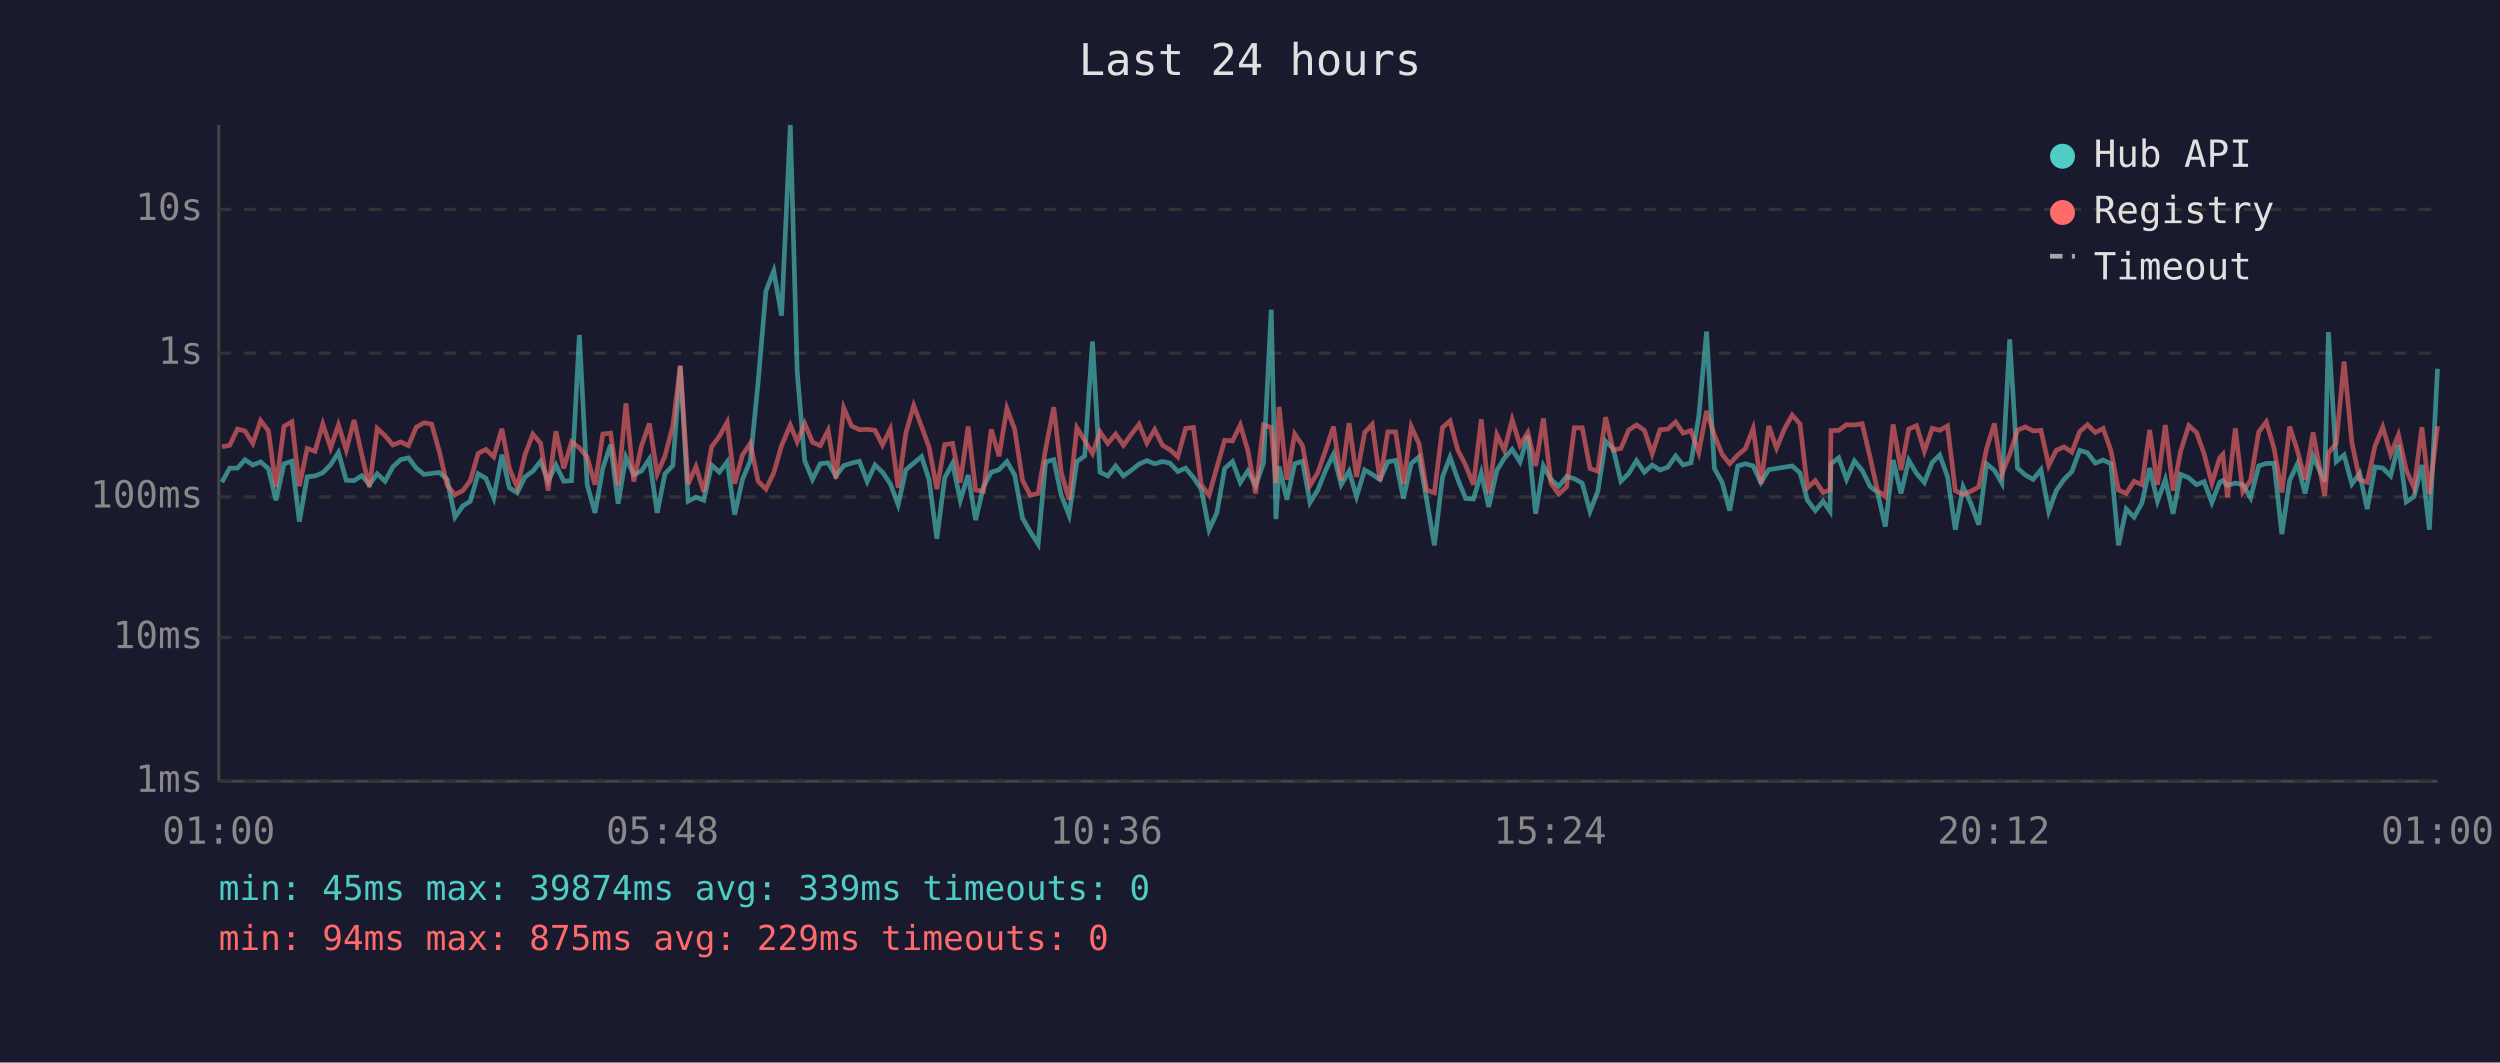
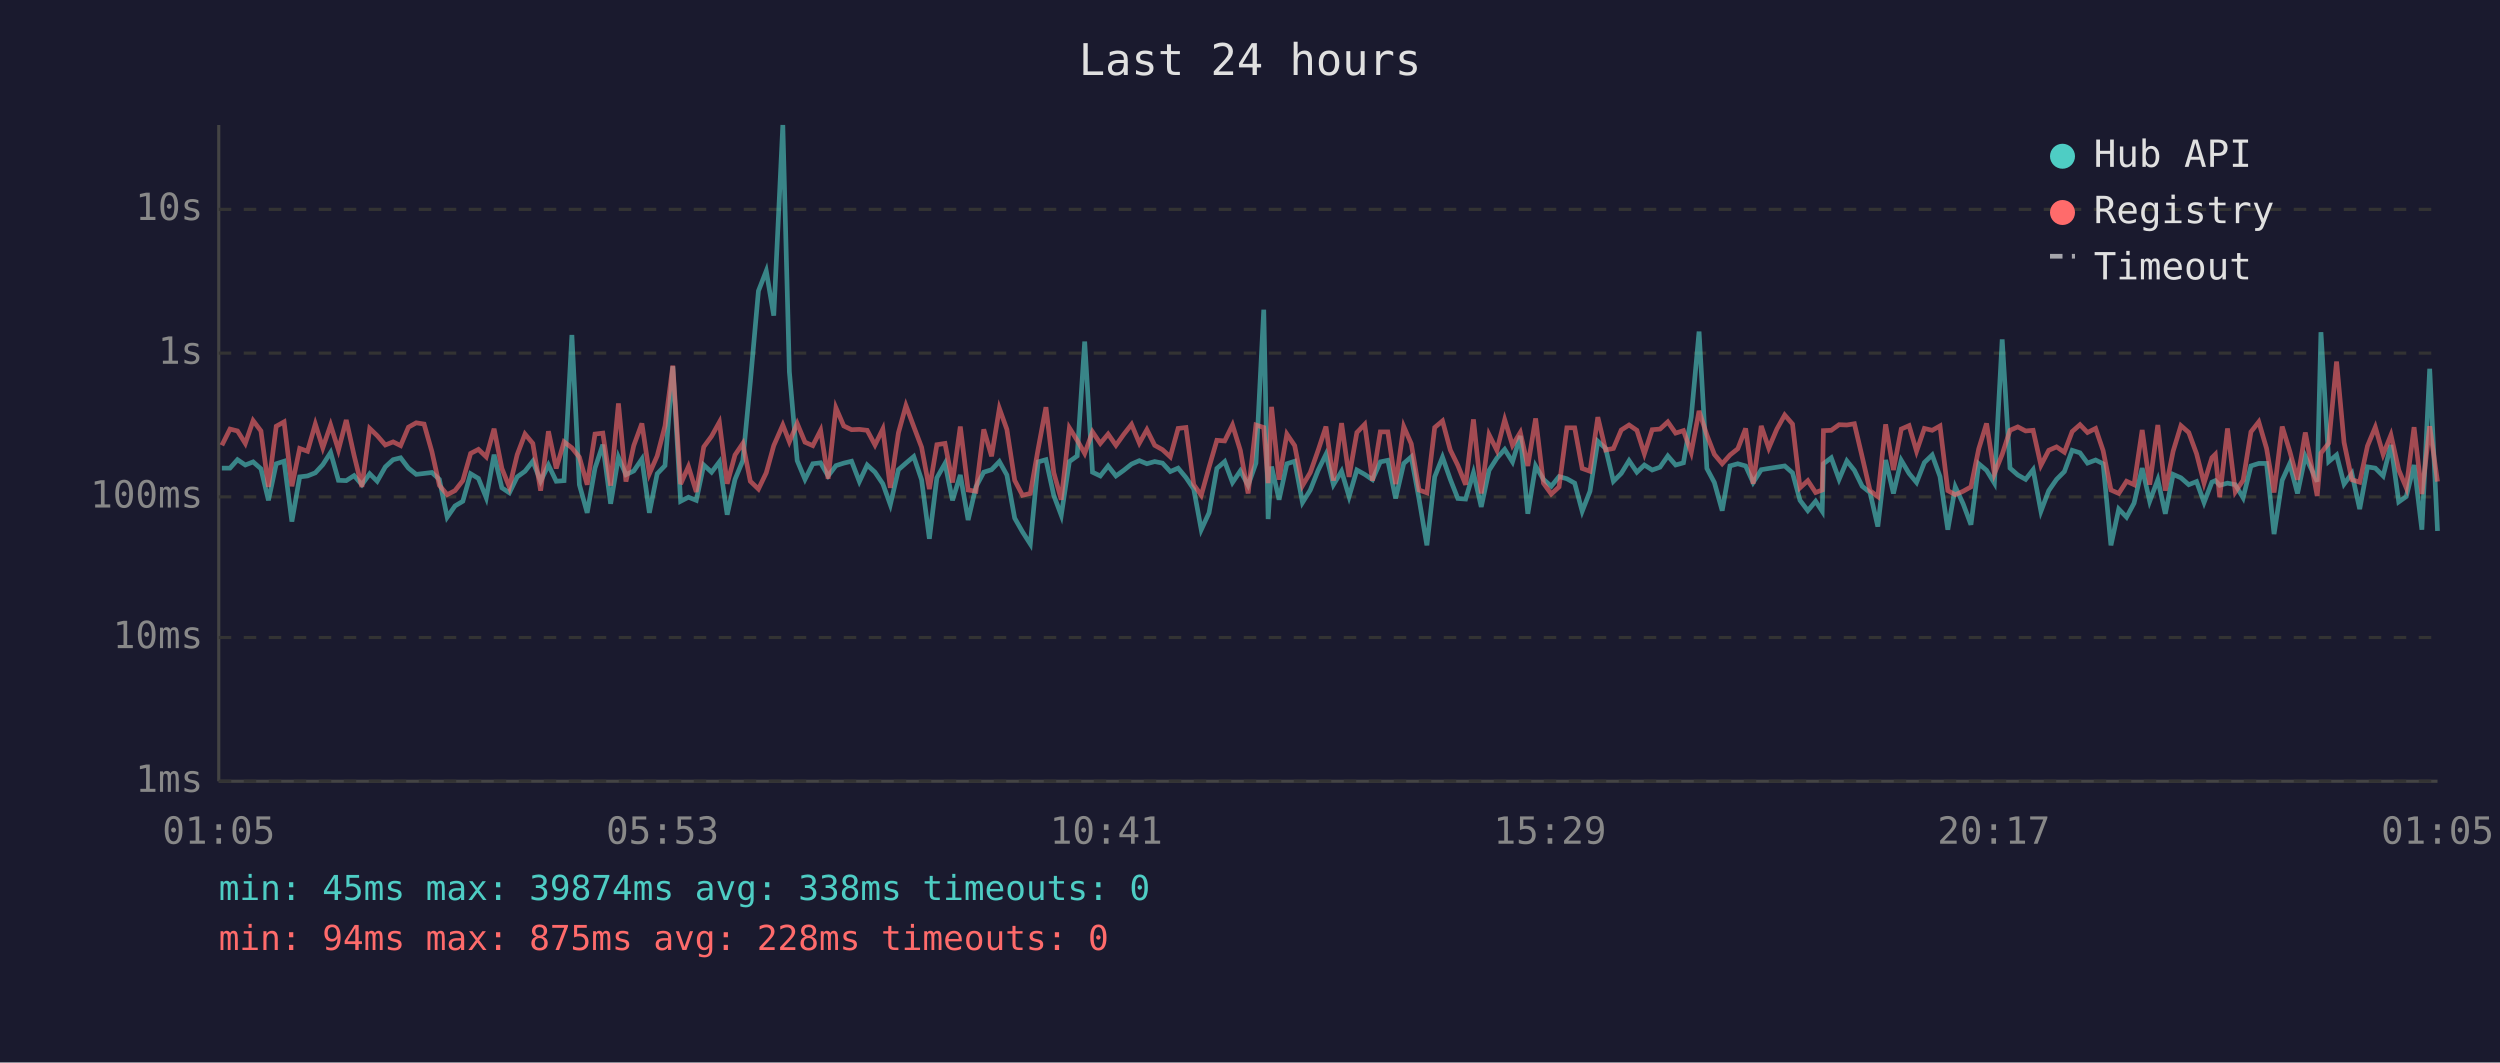
<svg xmlns="http://www.w3.org/2000/svg" viewBox="0 0 800 340" font-family="monospace" font-size="12">
  <rect width="800" height="340" fill="#1a1a2e" />
  <text x="400" y="24" fill="#e0e0e0" font-size="14" text-anchor="middle">Last 24 hours</text>
  <line x1="70" y1="40" x2="70" y2="250" stroke="#444" stroke-width="1" />
  <line x1="70" y1="250" x2="780" y2="250" stroke="#444" stroke-width="1" />
  <line x1="70" y1="250" x2="780" y2="250" stroke="#333" stroke-width="1" stroke-dasharray="4" />
  <text x="65" y="250" fill="#888" text-anchor="end" dominant-baseline="middle">1ms</text>
  <line x1="70" y1="204" x2="780" y2="204" stroke="#333" stroke-width="1" stroke-dasharray="4" />
  <text x="65" y="204" fill="#888" text-anchor="end" dominant-baseline="middle">10ms</text>
  <line x1="70" y1="159" x2="780" y2="159" stroke="#333" stroke-width="1" stroke-dasharray="4" />
  <text x="65" y="159" fill="#888" text-anchor="end" dominant-baseline="middle">100ms</text>
  <line x1="70" y1="113" x2="780" y2="113" stroke="#333" stroke-width="1" stroke-dasharray="4" />
  <text x="65" y="113" fill="#888" text-anchor="end" dominant-baseline="middle">1s</text>
  <line x1="70" y1="67" x2="780" y2="67" stroke="#333" stroke-width="1" stroke-dasharray="4" />
  <text x="65" y="67" fill="#888" text-anchor="end" dominant-baseline="middle">10s</text>
-   <text x="70" y="270" fill="#888" text-anchor="middle">01:00</text>
-   <text x="212" y="270" fill="#888" text-anchor="middle">05:48</text>
-   <text x="354" y="270" fill="#888" text-anchor="middle">10:36</text>
-   <text x="496" y="270" fill="#888" text-anchor="middle">15:24</text>
-   <text x="638" y="270" fill="#888" text-anchor="middle">20:12</text>
-   <text x="780" y="270" fill="#888" text-anchor="middle">01:00</text>
-   <polyline points="71.0,154.3 73.5,149.8 76.0,149.8 78.4,147.1 80.9,148.8 83.4,147.8 85.9,150.0 88.3,160.1 90.9,148.4 93.4,147.6 95.8,166.9 98.3,152.6 100.8,152.3 103.3,151.3 105.8,148.7 108.3,144.8 110.8,153.7 113.3,153.8 115.8,152.2 118.2,155.1 120.7,151.6 123.2,154.0 125.7,149.4 128.2,147.1 130.7,146.5 133.2,149.8 135.7,151.8 138.1,151.5 140.6,151.2 143.1,153.4 145.6,165.5 148.1,161.9 150.5,160.4 153.0,151.6 155.5,153.1 158.0,159.3 160.6,145.5 163.0,156.1 165.5,157.7 168.0,152.6 170.5,150.8 173.0,147.6 175.4,154.0 177.9,148.8 180.4,154.0 182.9,153.8 185.4,107.2 187.9,155.1 190.4,164.1 192.9,149.8 195.4,142.3 197.8,161.2 200.3,146.3 202.8,151.9 205.3,150.7 207.8,146.9 210.3,164.1 212.8,151.6 215.3,149.0 217.7,117.2 220.2,160.4 222.7,159.1 225.2,160.1 227.7,148.8 230.2,151.1 232.7,147.8 235.1,164.7 237.6,153.4 240.1,147.4 242.6,122.3 245.1,93.1 247.6,86.7 250.1,101.0 252.9,40.0 255.1,119.0 257.5,147.4 260.0,153.4 262.5,148.4 265.0,148.1 267.5,152.3 270.0,149.0 272.5,148.2 275.0,147.6 277.5,154.1 280.0,148.8 282.4,151.1 284.9,154.8 287.4,161.5 289.9,150.3 292.4,148.2 294.9,146.1 297.3,153.5 299.8,172.4 302.3,152.9 304.8,148.3 307.3,160.1 309.8,152.0 312.2,166.4 314.7,155.8 317.2,151.1 319.7,150.3 322.2,147.7 324.7,152.0 327.2,165.8 329.7,170.2 332.2,174.1 334.6,147.8 337.2,147.1 339.6,158.5 342.1,164.9 344.6,147.7 347.1,145.9 349.6,109.3 352.0,151.1 354.5,152.3 357.0,149.1 359.5,152.3 362.0,150.5 364.5,148.5 367.0,147.4 369.5,148.4 372.0,147.7 374.4,148.2 376.9,150.9 379.4,149.8 381.9,152.8 384.4,156.5 386.9,169.5 389.4,164.1 391.9,149.9 394.4,147.7 396.9,154.4 399.3,150.7 401.8,155.3 404.3,148.2 406.8,99.1 408.3,166.1 409.3,149.3 411.8,159.9 414.3,148.4 416.8,147.6 419.2,160.8 421.7,156.8 424.2,150.5 426.7,145.4 429.2,155.1 431.7,150.8 434.1,158.9 436.7,150.4 439.1,151.8 441.6,153.5 444.1,147.8 446.6,147.3 449.1,159.5 451.6,148.3 454.1,146.2 456.5,159.7 459.0,174.5 461.6,152.6 464.0,146.3 466.5,153.4 469.0,159.5 471.5,159.7 474.0,151.3 476.4,162.2 479.0,150.5 481.4,146.6 483.9,143.8 486.4,147.8 488.9,139.5 491.4,164.4 493.9,149.1 496.3,153.4 498.8,155.6 501.3,152.5 503.8,153.2 506.3,154.6 508.8,163.6 511.3,157.2 513.8,141.2 516.2,143.5 518.7,154.0 521.2,151.5 523.7,147.4 526.2,151.1 528.7,148.8 531.2,150.4 533.7,149.5 536.2,145.9 538.6,148.8 541.1,148.1 543.6,133.4 546.1,106.1 548.6,149.9 551.1,154.4 553.5,163.4 556.1,149.1 558.5,148.4 561.0,149.1 563.5,154.4 566.0,150.3 568.5,149.9 571.0,149.5 573.5,149.1 576.0,151.3 578.4,160.1 580.9,163.4 583.4,160.4 585.6,163.6 585.9,148.4 588.4,146.5 590.9,153.4 593.4,147.5 595.9,150.5 598.4,155.6 600.8,157.6 603.3,168.5 605.8,147.2 608.3,157.9 610.8,147.3 613.3,151.5 615.8,154.4 618.3,148.0 620.7,145.6 623.2,152.5 625.7,169.5 628.2,155.8 630.7,161.2 633.2,167.9 635.7,148.4 638.2,150.5 640.6,154.6 643.1,108.6 645.6,149.8 648.1,152.0 650.6,153.4 653.1,150.3 655.6,163.6 658.0,157.0 660.5,153.4 663.0,150.9 665.5,144.1 668.0,144.9 670.5,148.2 673.0,147.2 675.5,148.4 677.9,174.5 680.4,162.9 682.9,165.5 685.4,161.0 687.9,149.8 690.4,160.4 692.9,153.5 695.4,164.4 697.8,151.8 700.4,152.9 702.9,155.1 705.3,154.1 707.8,160.8 710.3,154.3 711.3,153.8 712.8,155.3 715.3,154.6 717.7,155.1 720.2,159.3 722.8,149.1 725.2,148.3 727.7,148.3 730.2,170.9 732.7,153.7 735.2,148.4 737.6,157.9 740.2,146.0 743.9,154.1 745.1,106.3 747.6,147.7 750.1,145.6 752.6,154.9 755.1,151.5 757.5,162.9 760.0,149.4 762.5,149.8 765.0,152.3 767.5,142.4 770.0,160.6 772.5,158.9 775.0,148.8 777.4,169.5 780.0,118.0" fill="none" stroke="#4ecdc4" stroke-width="1.5" opacity="0.6" />
-   <polyline points="71.0,143.0 73.5,142.5 76.0,137.3 78.4,137.9 80.9,141.9 83.4,134.6 85.9,137.9 88.3,155.8 90.9,136.4 93.4,135.0 95.8,155.6 98.3,143.5 100.8,144.4 103.3,135.7 105.8,143.3 108.3,136.0 110.8,144.0 113.3,134.4 115.8,145.7 118.2,155.8 120.7,137.1 123.2,139.4 125.7,142.4 128.2,141.4 130.7,142.6 133.2,136.7 135.7,135.3 138.1,135.7 140.6,144.5 143.1,155.3 145.6,158.3 148.1,157.0 150.5,153.8 153.0,145.1 155.5,143.8 158.0,146.2 160.6,137.2 163.0,149.9 165.5,155.9 168.0,145.5 170.5,138.9 173.0,141.9 175.4,157.0 177.9,138.0 180.4,149.9 182.9,141.4 185.4,143.3 187.9,146.3 190.4,155.1 192.9,138.9 195.4,138.6 197.8,155.4 200.3,129.1 202.8,154.1 205.3,142.6 207.8,135.5 210.3,151.6 212.8,145.9 215.3,136.3 217.7,117.0 220.2,154.9 222.7,149.3 225.2,157.4 227.7,143.0 230.2,139.6 232.7,135.1 235.1,154.8 237.6,145.6 240.1,141.9 242.6,154.0 245.1,156.5 247.6,151.3 250.1,142.6 252.9,136.0 255.1,141.4 257.5,135.5 260.0,141.5 262.5,142.6 265.0,137.7 267.5,153.2 270.0,130.5 272.5,136.3 275.0,137.5 277.5,137.4 280.0,137.7 282.4,142.4 284.9,137.3 287.4,156.1 289.9,138.5 292.4,129.8 294.9,136.5 297.3,143.1 299.8,156.5 302.3,142.3 304.8,141.9 307.3,154.4 309.8,136.5 312.2,156.8 314.7,157.2 317.2,137.4 319.7,146.0 322.2,130.7 324.7,137.4 327.2,153.7 329.7,158.5 332.2,157.9 334.6,143.7 337.2,130.3 339.6,151.2 342.1,159.9 344.6,136.9 347.1,140.9 349.6,145.1 352.0,138.2 354.5,141.9 357.0,138.9 359.5,142.5 362.0,139.0 364.5,135.8 367.0,141.8 369.5,137.5 372.0,142.5 374.4,143.9 376.9,146.2 379.4,137.1 381.9,136.8 384.4,155.1 386.9,158.5 389.4,149.5 391.9,140.9 394.4,141.1 396.9,136.0 399.3,144.1 401.8,157.9 404.3,136.0 406.8,136.8 408.3,154.6 409.3,130.2 411.8,153.5 414.3,138.9 416.8,142.6 419.2,155.4 421.7,151.2 424.2,144.1 426.7,136.5 429.2,153.8 431.7,135.4 434.1,152.6 436.7,138.4 439.1,135.8 441.6,153.8 444.1,138.2 446.6,138.2 449.1,154.9 451.6,136.5 454.1,142.0 456.5,156.8 459.0,157.7 461.6,136.8 464.0,134.7 466.5,144.0 469.0,148.9 471.5,155.1 474.0,134.2 476.4,157.9 479.0,139.1 481.4,144.1 483.9,134.3 486.4,142.5 488.9,138.4 491.4,149.1 493.9,133.9 496.3,154.6 498.8,158.1 501.3,155.8 503.8,136.9 506.3,136.9 508.8,149.9 511.3,150.8 513.8,133.5 516.2,144.0 518.7,143.5 521.2,137.6 523.7,136.0 526.2,137.7 528.7,145.2 531.2,137.5 533.7,137.3 536.2,135.0 538.6,138.6 541.1,137.8 543.6,144.8 546.1,131.5 548.6,139.2 551.1,145.4 553.5,148.4 556.1,145.6 558.5,143.6 561.0,137.1 563.5,154.8 566.0,136.3 568.5,143.4 571.0,137.3 573.5,132.8 576.0,135.7 578.4,156.1 580.9,153.8 583.4,157.6 585.6,156.8 585.9,137.8 588.4,137.7 590.9,135.9 593.4,136.0 595.9,135.6 598.4,146.2 600.8,157.0 603.3,158.9 605.8,135.8 608.3,150.4 610.8,137.3 613.3,136.2 615.8,144.4 618.3,137.1 620.7,137.7 623.2,136.3 625.7,157.0 628.2,158.3 630.7,157.2 633.2,155.8 635.7,143.6 638.2,135.5 640.6,151.6 643.1,145.4 645.6,137.7 648.1,136.6 650.6,137.9 653.1,137.7 655.6,148.9 658.0,144.1 660.5,143.0 663.0,144.7 665.5,138.1 668.0,135.9 670.5,138.4 673.0,137.1 675.5,144.2 677.9,156.8 680.4,157.9 682.9,154.0 685.4,155.1 687.9,137.6 690.4,155.1 692.9,136.0 695.4,157.0 697.8,144.4 700.4,136.2 702.9,138.4 705.3,145.2 707.8,154.6 710.3,146.5 711.3,145.4 712.8,159.1 715.3,137.1 717.7,157.4 720.2,153.7 722.8,138.2 725.2,135.0 727.7,143.5 730.2,157.6 732.7,136.5 735.2,144.3 737.6,153.5 740.2,138.4 743.9,158.7 745.1,145.0 747.6,141.8 750.1,115.7 752.6,141.6 755.1,153.5 757.5,154.3 760.0,142.7 762.5,136.7 765.0,145.4 767.5,139.2 770.0,150.4 772.5,156.1 775.0,136.7 777.4,158.1 780.0,136.4" fill="none" stroke="#ff6b6b" stroke-width="1.5" opacity="0.6" />
+   <text x="70" y="270" fill="#888" text-anchor="middle">01:05</text>
+   <text x="212" y="270" fill="#888" text-anchor="middle">05:53</text>
+   <text x="354" y="270" fill="#888" text-anchor="middle">10:41</text>
+   <text x="496" y="270" fill="#888" text-anchor="middle">15:29</text>
+   <text x="638" y="270" fill="#888" text-anchor="middle">20:17</text>
+   <text x="780" y="270" fill="#888" text-anchor="middle">01:05</text>
+   <polyline points="71.0,149.8 73.6,149.8 76.0,147.1 78.5,148.8 81.0,147.8 83.5,150.0 85.9,160.1 88.4,148.4 90.9,147.6 93.4,166.9 95.9,152.6 98.4,152.3 100.9,151.3 103.3,148.7 105.8,144.8 108.3,153.7 110.8,153.8 113.3,152.2 115.8,155.1 118.3,151.6 120.7,154.0 123.3,149.4 125.8,147.1 128.2,146.5 130.7,149.8 133.2,151.8 135.7,151.5 138.2,151.2 140.6,153.4 143.1,165.5 145.6,161.9 148.1,160.4 150.6,151.6 153.1,153.1 155.6,159.3 158.1,145.5 160.6,156.1 163.0,157.7 165.5,152.6 168.0,150.8 170.5,147.6 173.0,154.0 175.5,148.8 178.0,154.0 180.5,153.8 183.0,107.2 185.4,155.1 187.9,164.1 190.4,149.8 192.9,142.3 195.4,161.2 197.9,146.3 200.3,151.9 202.8,150.7 205.4,146.9 207.8,164.1 210.3,151.6 212.8,149.0 215.3,117.2 217.8,160.4 220.3,159.1 222.8,160.1 225.2,148.8 227.7,151.1 230.2,147.8 232.7,164.7 235.2,153.4 237.7,147.4 240.1,122.3 242.7,93.1 245.2,86.7 247.6,101.0 250.5,40.0 252.6,119.0 255.1,147.4 257.6,153.4 260.1,148.4 262.6,148.1 265.0,152.3 267.5,149.0 270.0,148.2 272.5,147.6 275.0,154.1 277.5,148.8 280.0,151.1 282.5,154.8 284.9,161.5 287.5,150.3 289.9,148.2 292.4,146.1 294.9,153.5 297.4,172.4 299.8,152.9 302.4,148.3 304.8,160.1 307.3,152.0 309.8,166.4 312.3,155.8 314.8,151.1 317.3,150.3 319.8,147.7 322.2,152.0 324.7,165.8 327.2,170.2 329.7,174.1 332.2,147.8 334.7,147.1 337.2,158.5 339.6,164.9 342.2,147.7 344.7,145.9 347.1,109.3 349.6,151.1 352.1,152.3 354.6,149.1 357.1,152.3 359.6,150.5 362.1,148.5 364.6,147.4 367.0,148.4 369.5,147.7 372.0,148.2 374.5,150.9 377.0,149.8 379.5,152.8 382.0,156.5 384.4,169.5 386.9,164.1 389.4,149.9 391.9,147.7 394.4,154.4 396.9,150.7 399.4,155.3 401.9,148.2 404.4,99.1 405.8,166.1 406.9,149.3 409.3,159.9 411.8,148.4 414.3,147.6 416.8,160.8 419.3,156.8 421.8,150.5 424.3,145.4 426.7,155.1 429.3,150.8 431.7,158.9 434.2,150.4 436.7,151.8 439.2,153.5 441.7,147.8 444.1,147.3 446.6,159.5 449.2,148.3 451.6,146.2 454.1,159.7 456.6,174.5 459.1,152.6 461.6,146.3 464.1,153.4 466.5,159.5 469.0,159.7 471.5,151.3 474.0,162.2 476.5,150.5 479.0,146.6 481.5,143.8 484.0,147.8 486.5,139.5 488.9,164.4 491.4,149.1 493.9,153.4 496.4,155.6 498.9,152.5 501.4,153.2 503.9,154.6 506.3,163.6 508.8,157.2 511.3,141.2 513.8,143.5 516.3,154.0 518.8,151.5 521.3,147.4 523.8,151.1 526.2,148.8 528.7,150.4 531.2,149.5 533.7,145.9 536.2,148.8 538.7,148.1 541.2,133.4 543.7,106.1 546.2,149.9 548.6,154.4 551.1,163.4 553.6,149.1 556.1,148.4 558.6,149.1 561.0,154.4 563.6,150.3 566.0,149.9 568.6,149.5 571.1,149.1 573.6,151.3 576.0,160.1 578.5,163.4 581.0,160.4 583.1,163.6 583.5,148.4 586.0,146.5 588.5,153.4 591.0,147.5 593.4,150.5 595.9,155.6 598.4,157.6 600.9,168.5 603.4,147.2 605.9,157.9 608.4,147.3 610.9,151.5 613.3,154.4 615.8,148.0 618.3,145.6 620.8,152.5 623.3,169.5 625.7,155.8 628.2,161.2 630.7,167.9 633.2,148.4 635.7,150.5 638.2,154.6 640.7,108.6 643.2,149.8 645.7,152.0 648.2,153.4 650.6,150.3 653.1,163.6 655.6,157.0 658.1,153.4 660.6,150.9 663.1,144.1 665.6,144.9 668.0,148.2 670.6,147.2 673.0,148.4 675.5,174.5 678.0,162.9 680.5,165.5 682.9,161.0 685.5,149.8 687.9,160.4 690.5,153.5 692.9,164.4 695.4,151.8 697.9,152.9 700.4,155.1 702.9,154.1 705.3,160.8 707.8,154.3 708.9,153.8 710.3,155.3 712.8,154.6 715.3,155.1 717.8,159.3 720.3,149.1 722.8,148.3 725.3,148.3 727.7,170.9 730.3,153.7 732.7,148.4 735.2,157.9 737.7,146.0 741.5,154.1 742.7,106.3 745.2,147.7 747.7,145.6 750.1,154.9 752.6,151.5 755.1,162.9 757.6,149.4 760.1,149.8 762.6,152.3 765.1,142.4 767.6,160.6 770.0,158.9 772.5,148.8 775.0,169.5 777.5,118.0 780.0,169.9" fill="none" stroke="#4ecdc4" stroke-width="1.5" opacity="0.6" />
+   <polyline points="71.0,142.5 73.6,137.3 76.0,137.9 78.5,141.9 81.0,134.6 83.5,137.9 85.9,155.8 88.4,136.4 90.9,135.0 93.4,155.6 95.9,143.5 98.4,144.4 100.9,135.7 103.3,143.3 105.8,136.0 108.3,144.0 110.8,134.4 113.3,145.7 115.8,155.8 118.3,137.1 120.7,139.4 123.3,142.4 125.8,141.4 128.2,142.6 130.7,136.7 133.2,135.3 135.7,135.7 138.2,144.5 140.6,155.3 143.1,158.3 145.6,157.0 148.1,153.8 150.6,145.1 153.1,143.8 155.6,146.2 158.1,137.2 160.6,149.9 163.0,155.9 165.5,145.5 168.0,138.9 170.5,141.9 173.0,157.0 175.5,138.0 178.0,149.9 180.5,141.4 183.0,143.3 185.4,146.3 187.9,155.1 190.4,138.9 192.9,138.6 195.4,155.4 197.9,129.1 200.3,154.1 202.8,142.6 205.4,135.5 207.8,151.6 210.3,145.9 212.8,136.3 215.3,117.0 217.8,154.9 220.3,149.3 222.8,157.4 225.2,143.0 227.7,139.6 230.2,135.1 232.7,154.8 235.2,145.6 237.7,141.9 240.1,154.0 242.7,156.5 245.2,151.3 247.6,142.6 250.5,136.0 252.6,141.4 255.1,135.5 257.6,141.5 260.1,142.6 262.6,137.7 265.0,153.2 267.5,130.5 270.0,136.3 272.5,137.5 275.0,137.4 277.5,137.7 280.0,142.4 282.5,137.3 284.9,156.1 287.5,138.5 289.9,129.8 292.4,136.5 294.9,143.1 297.4,156.5 299.8,142.3 302.4,141.9 304.8,154.4 307.3,136.5 309.8,156.8 312.3,157.2 314.8,137.4 317.3,146.0 319.8,130.7 322.2,137.4 324.7,153.7 327.2,158.5 329.7,157.9 332.2,143.7 334.7,130.3 337.2,151.2 339.6,159.9 342.2,136.9 344.7,140.9 347.1,145.1 349.6,138.2 352.1,141.9 354.6,138.9 357.1,142.5 359.6,139.0 362.1,135.8 364.6,141.8 367.0,137.5 369.5,142.5 372.0,143.9 374.5,146.2 377.0,137.1 379.5,136.8 382.0,155.1 384.4,158.5 386.9,149.5 389.4,140.9 391.9,141.1 394.4,136.0 396.9,144.1 399.4,157.9 401.9,136.0 404.4,136.8 405.8,154.6 406.9,130.2 409.3,153.5 411.8,138.9 414.3,142.6 416.8,155.4 419.3,151.2 421.8,144.1 424.3,136.5 426.7,153.8 429.3,135.4 431.7,152.6 434.2,138.4 436.7,135.8 439.2,153.8 441.7,138.2 444.1,138.2 446.6,154.9 449.2,136.5 451.6,142.0 454.1,156.8 456.6,157.7 459.1,136.8 461.6,134.7 464.1,144.0 466.5,148.9 469.0,155.1 471.5,134.2 474.0,157.9 476.5,139.1 479.0,144.1 481.5,134.3 484.0,142.5 486.5,138.4 488.9,149.1 491.4,133.9 493.9,154.6 496.4,158.1 498.9,155.8 501.4,136.9 503.9,136.9 506.3,149.9 508.8,150.8 511.3,133.5 513.8,144.0 516.3,143.5 518.8,137.6 521.3,136.0 523.8,137.7 526.2,145.2 528.7,137.5 531.2,137.3 533.7,135.0 536.2,138.6 538.7,137.8 541.2,144.8 543.7,131.5 546.2,139.2 548.6,145.4 551.1,148.4 553.6,145.6 556.1,143.6 558.6,137.1 561.0,154.8 563.6,136.3 566.0,143.4 568.6,137.3 571.1,132.8 573.6,135.7 576.0,156.1 578.5,153.8 581.0,157.6 583.1,156.8 583.5,137.8 586.0,137.7 588.5,135.9 591.0,136.0 593.4,135.6 595.9,146.2 598.4,157.0 600.9,158.9 603.4,135.8 605.9,150.4 608.4,137.3 610.9,136.2 613.3,144.4 615.8,137.1 618.3,137.7 620.8,136.3 623.3,157.0 625.7,158.3 628.2,157.2 630.7,155.8 633.2,143.6 635.7,135.5 638.2,151.6 640.7,145.4 643.2,137.7 645.7,136.6 648.2,137.9 650.6,137.7 653.1,148.9 655.6,144.1 658.1,143.0 660.6,144.7 663.1,138.1 665.6,135.9 668.0,138.4 670.6,137.1 673.0,144.2 675.5,156.8 678.0,157.9 680.5,154.0 682.9,155.1 685.5,137.6 687.9,155.1 690.5,136.0 692.9,157.0 695.4,144.4 697.9,136.2 700.4,138.4 702.9,145.2 705.3,154.6 707.8,146.5 708.9,145.4 710.3,159.1 712.8,137.1 715.3,157.4 717.8,153.7 720.3,138.2 722.8,135.0 725.3,143.5 727.7,157.6 730.3,136.5 732.7,144.3 735.2,153.5 737.7,138.4 741.5,158.7 742.7,145.0 745.2,141.8 747.7,115.7 750.1,141.6 752.6,153.5 755.1,154.3 757.6,142.7 760.1,136.7 762.6,145.4 765.1,139.2 767.6,150.4 770.0,156.1 772.5,136.7 775.0,158.1 777.5,136.4 780.0,154.1" fill="none" stroke="#ff6b6b" stroke-width="1.5" opacity="0.6" />
  <circle cx="660" cy="50" r="4" fill="#4ecdc4" />
  <text x="670" y="50" fill="#e0e0e0" dominant-baseline="middle">Hub API</text>
  <circle cx="660" cy="68" r="4" fill="#ff6b6b" />
  <text x="670" y="68" fill="#e0e0e0" dominant-baseline="middle">Registry</text>
  <line x1="656" y1="82" x2="664" y2="82" stroke="#e0e0e0" stroke-width="1.5" stroke-dasharray="4,3" opacity="0.7" />
  <text x="670" y="86" fill="#e0e0e0" dominant-baseline="middle">Timeout</text>
-   <text x="70" y="288" fill="#4ecdc4" font-size="11">min: 45ms  max: 39874ms  avg: 339ms  timeouts: 0</text>
-   <text x="70" y="304" fill="#ff6b6b" font-size="11">min: 94ms  max: 875ms  avg: 229ms  timeouts: 0</text>
+   <text x="70" y="288" fill="#4ecdc4" font-size="11">min: 45ms  max: 39874ms  avg: 338ms  timeouts: 0</text>
+   <text x="70" y="304" fill="#ff6b6b" font-size="11">min: 94ms  max: 875ms  avg: 228ms  timeouts: 0</text>
</svg>
